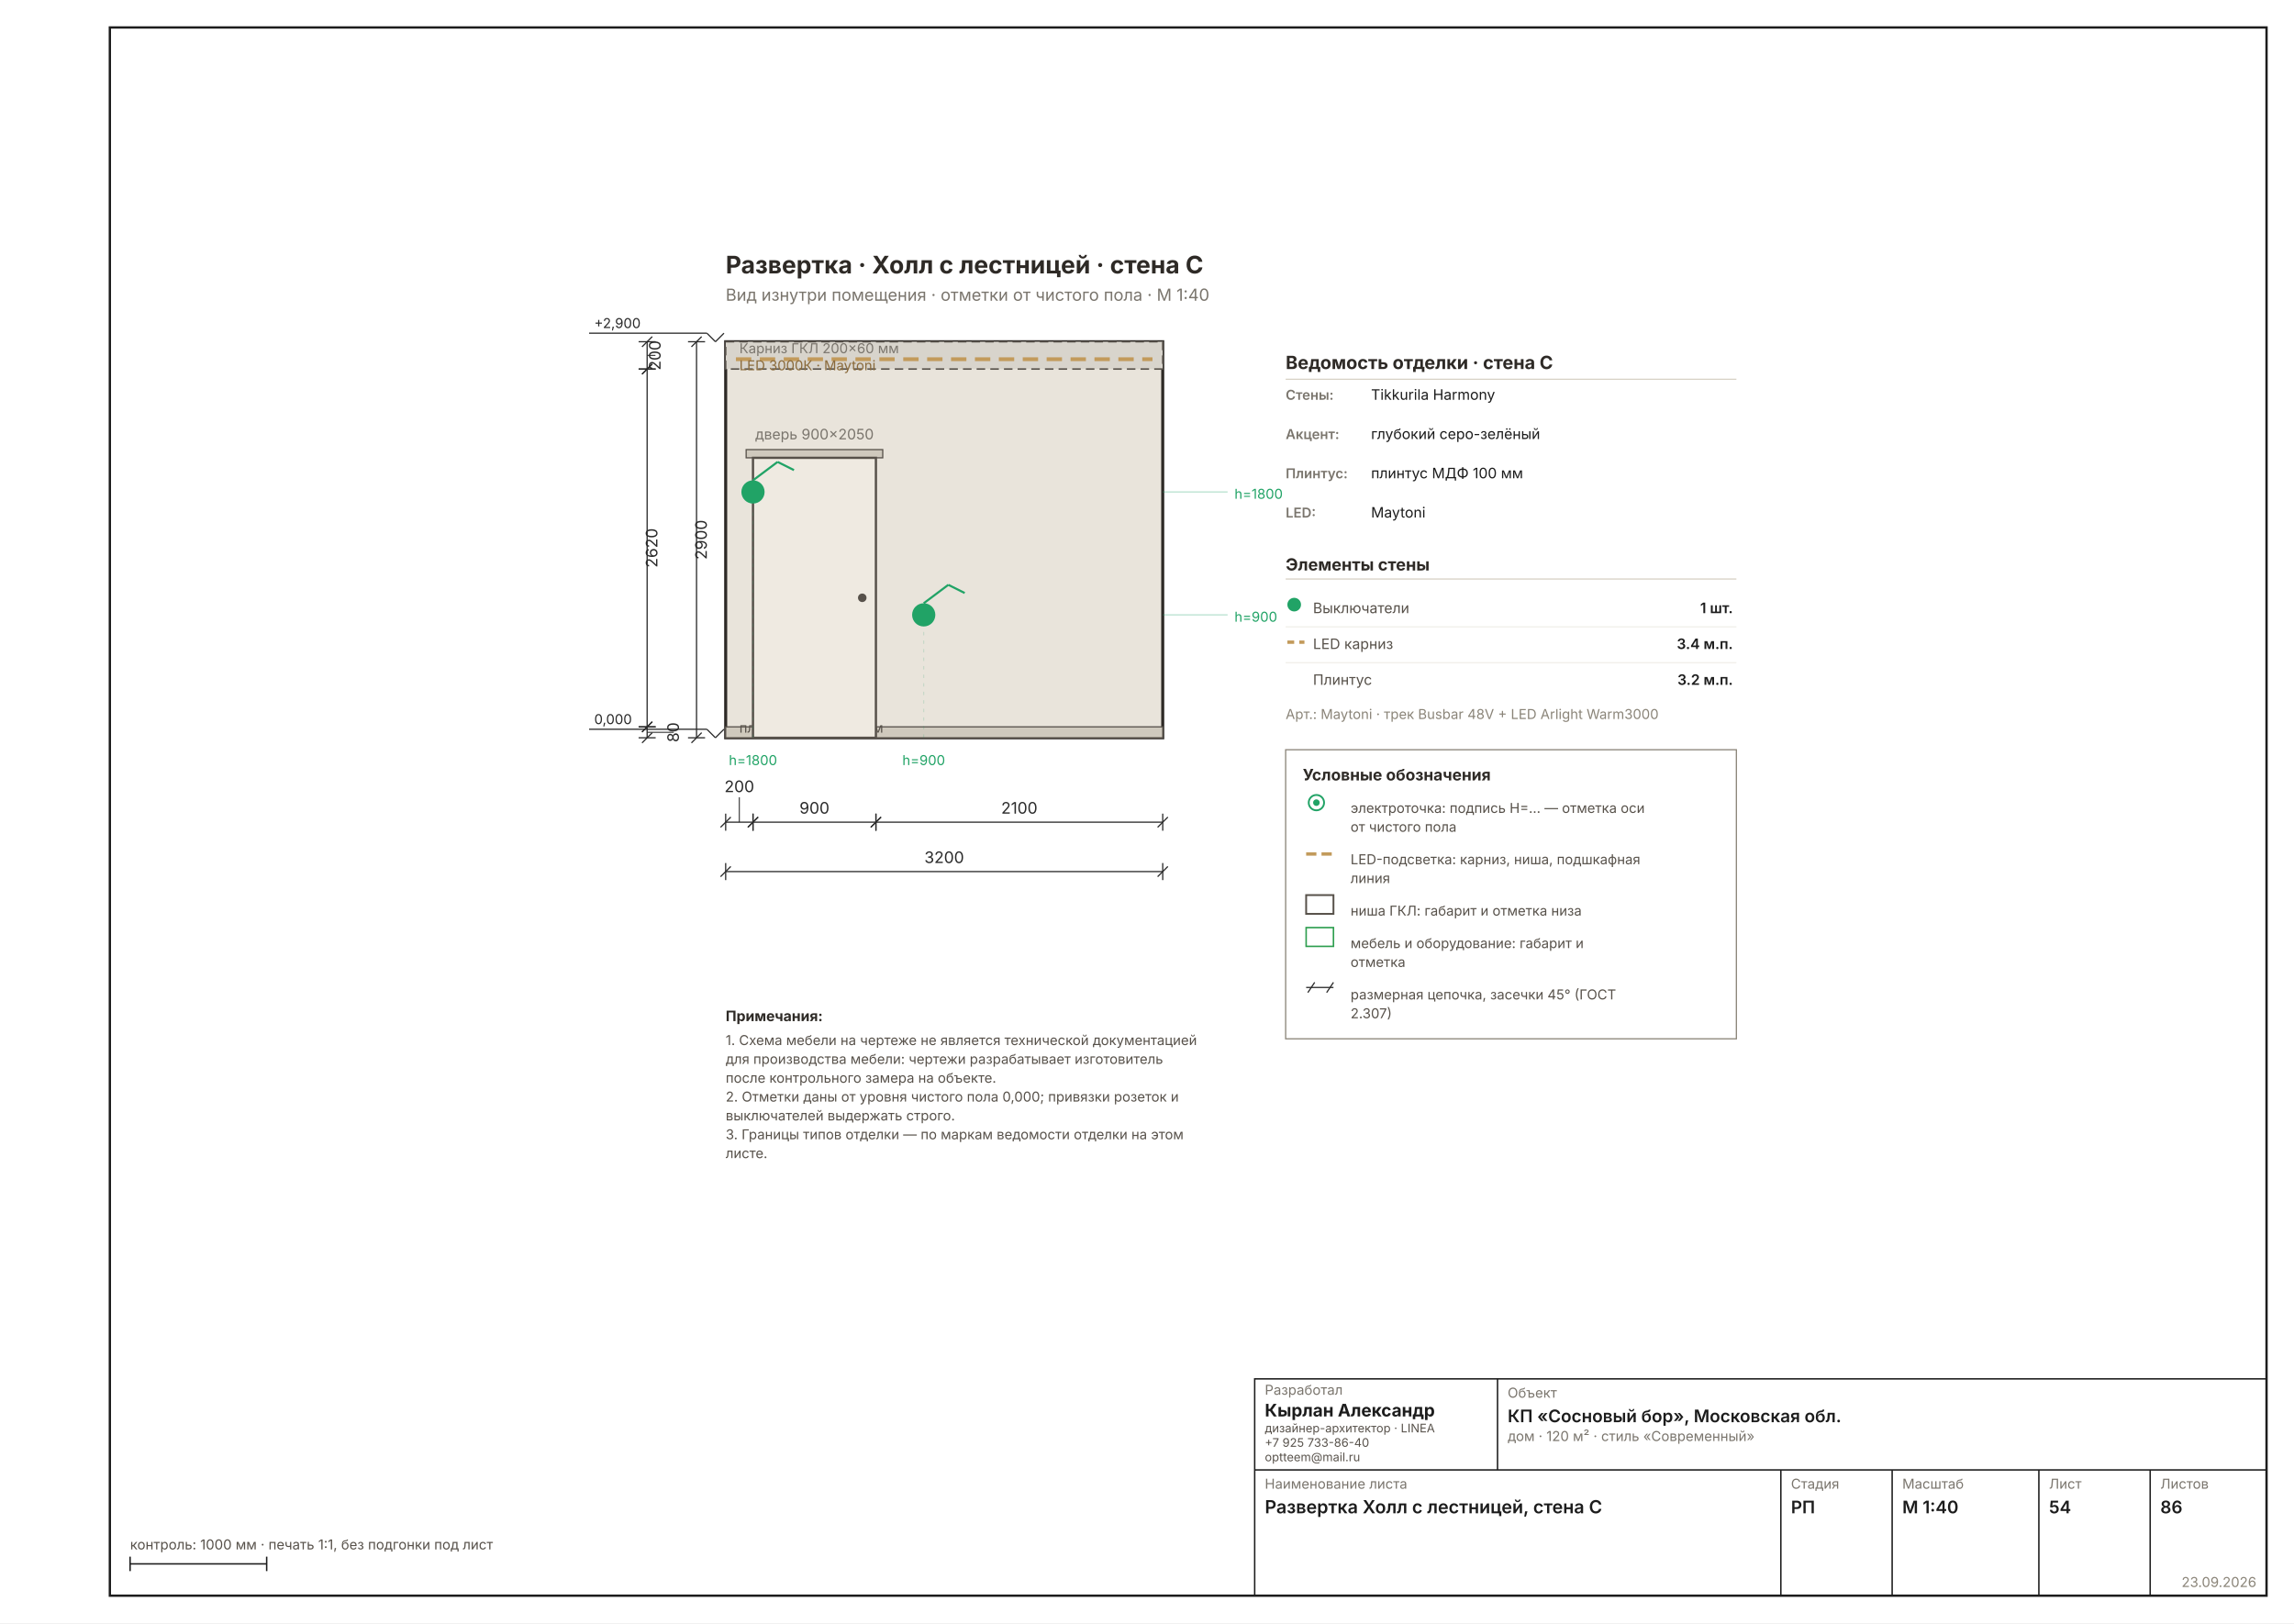
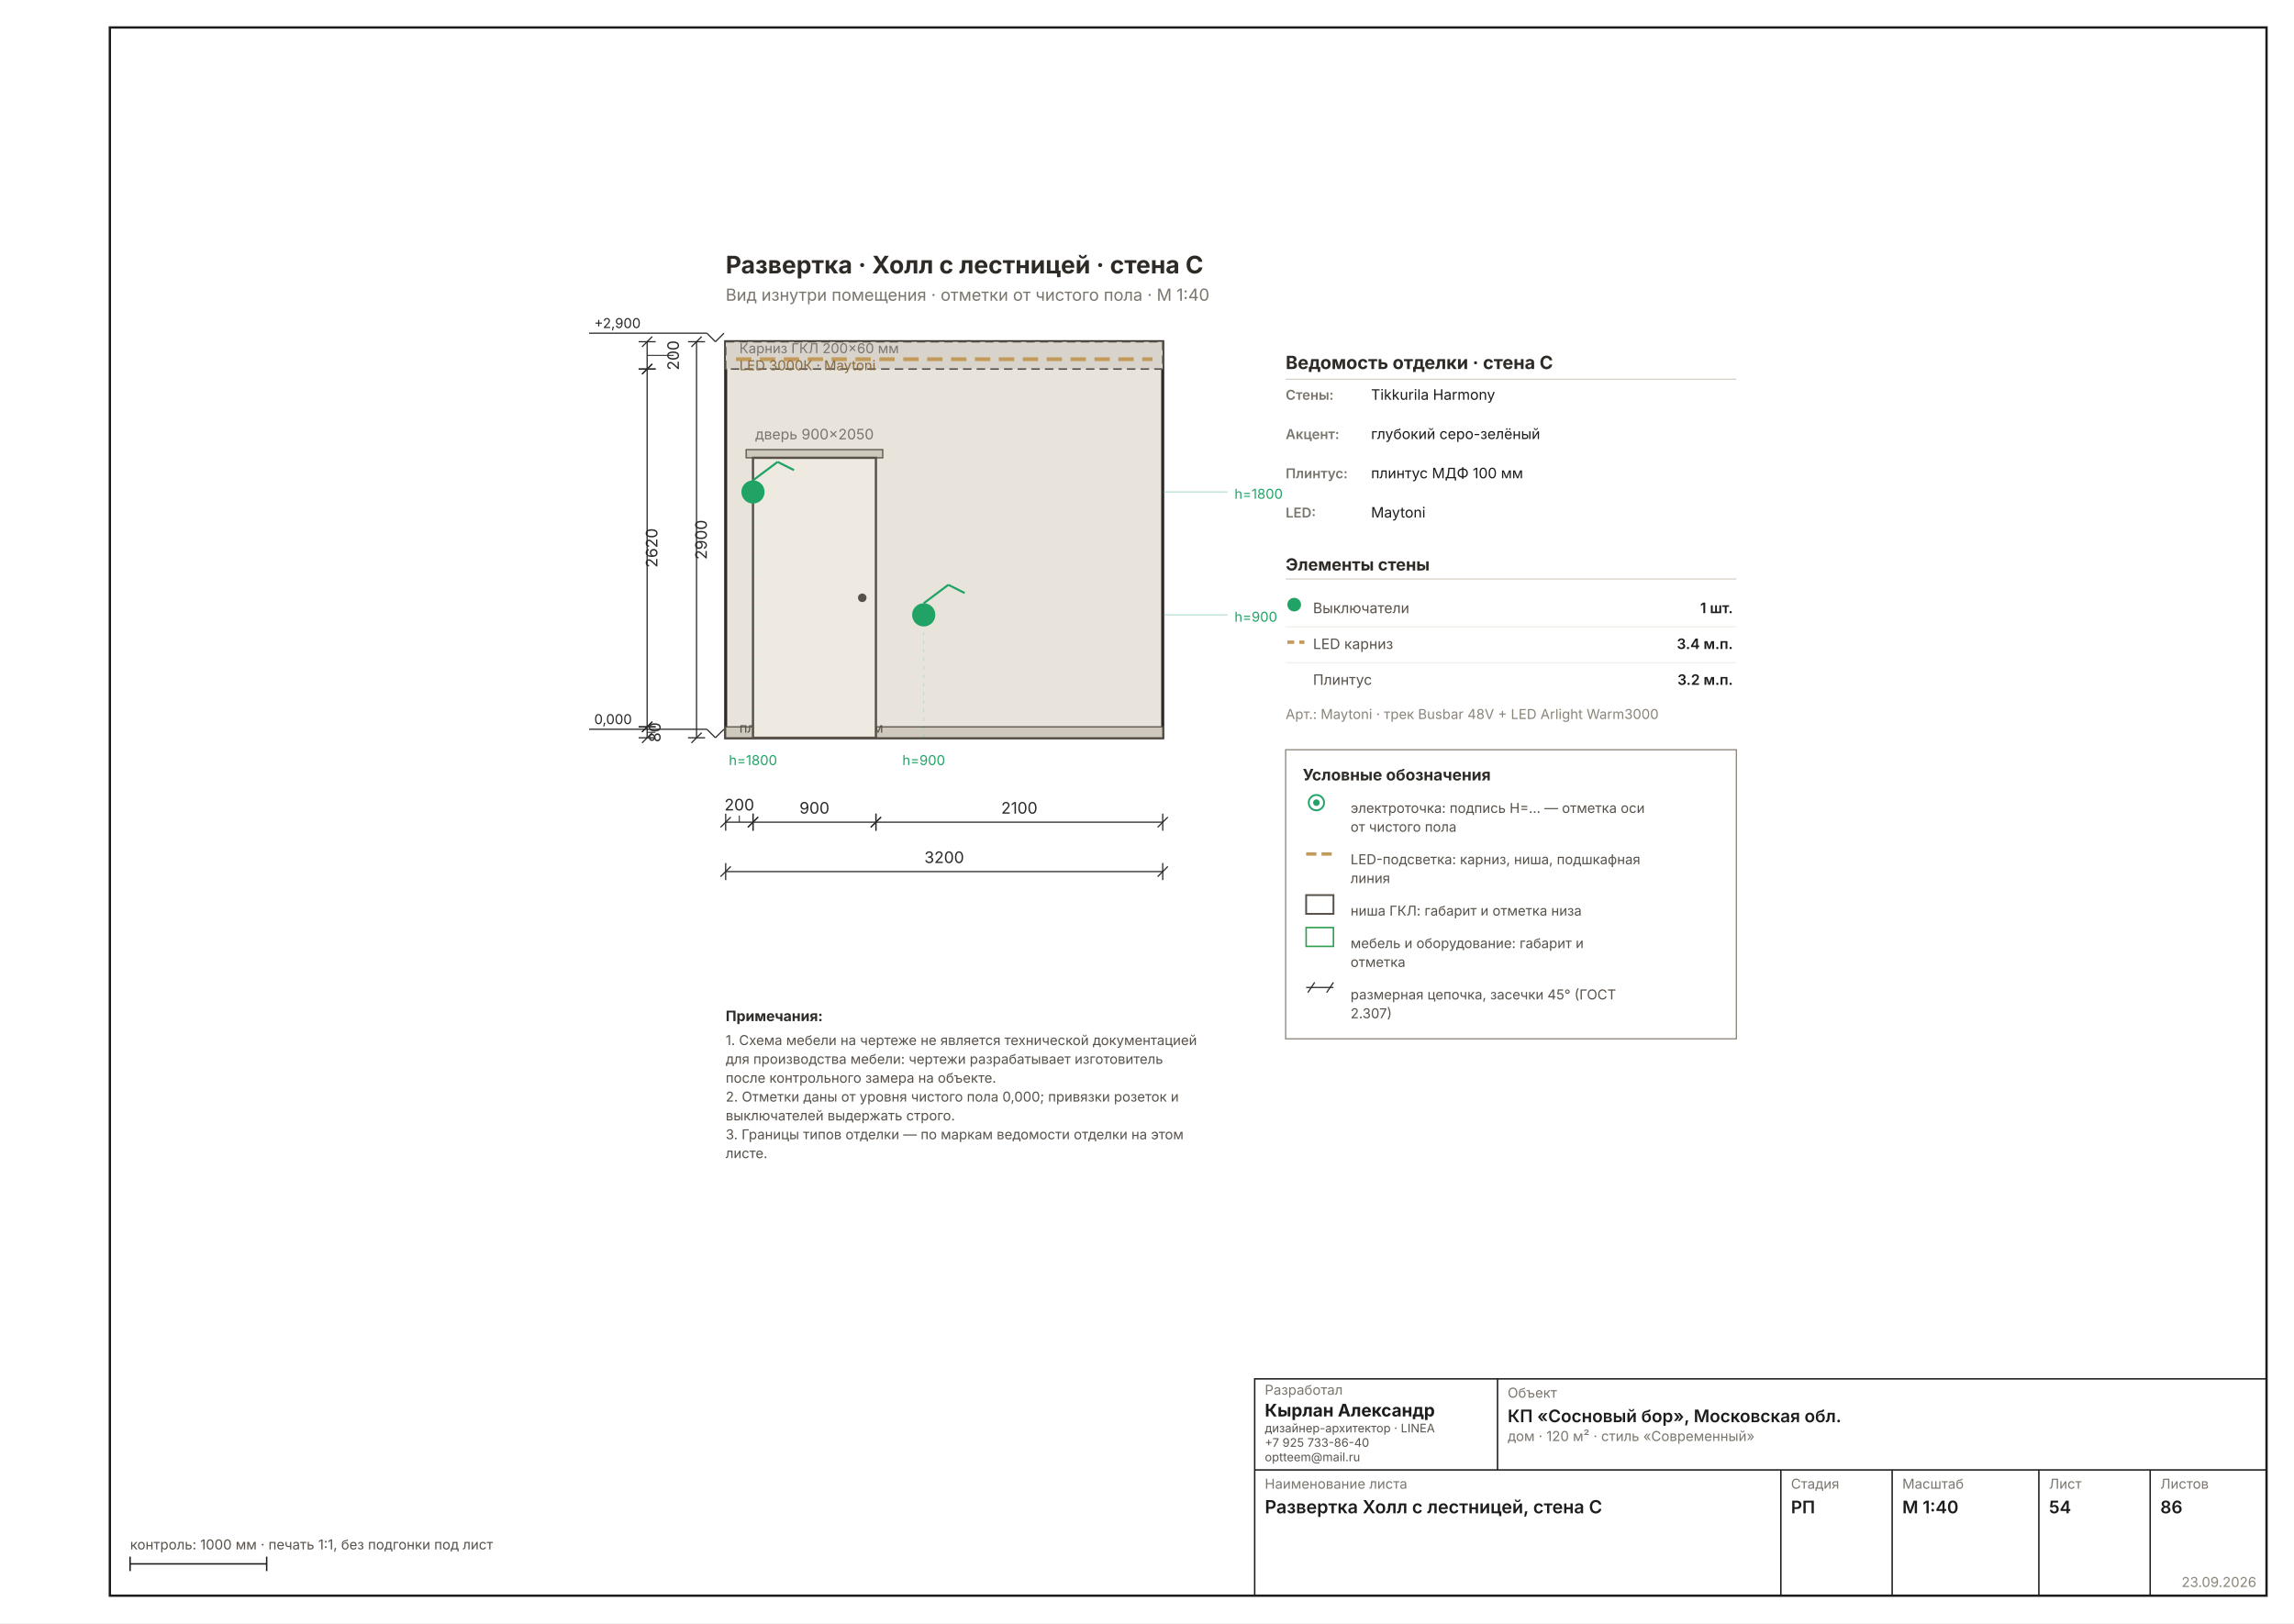
<svg xmlns="http://www.w3.org/2000/svg" width="1587" height="1123" viewBox="0 0 1587 1123" font-family="Inter, &quot;Helvetica Neue&quot;, Arial, sans-serif" data-sheet="elevation" data-scale="1:40">
  <rect width="1587" height="1123" fill="#FFFFFF" />
  <rect x="76" y="19" width="1492" height="1085" fill="none" stroke="#1C1C1C" stroke-width="1.6" />
  <g transform="translate(395.7253 130.1326) scale(1.1811)">
    <rect x="90" y="90" width="256" height="232" fill="#E9E4DB" stroke="#2E2A26" stroke-width="1.78" />
    <rect x="90" y="90" width="256" height="16" fill="#D8D4CC" stroke="#57514A" stroke-width="0.89" stroke-dasharray="5 3" />
    <line x1="96" y1="100.24" x2="340" y2="100.24" stroke="#C29A5B" stroke-width="2.22" stroke-dasharray="9 5" />
    <text x="98" y="96.72" font-size="8.00" fill="#7A756D">Карниз ГКЛ 200×60 мм</text>
    <text x="98" y="106.72" font-size="8.00" fill="#8A6A3B">LED 3000К · Maytoni</text>
    <rect x="90" y="315.6" width="256" height="6.4" fill="#CFC9BD" stroke="#57514A" stroke-width="0.71" />
    <text x="98" y="319" font-size="8.00" fill="#57514A">плинтус МДФ 100 мм</text>
    <rect x="102" y="153.2" width="80" height="4.8" fill="#CFC9BD" stroke="#57514A" stroke-width="0.71" />
    <rect x="106" y="158" width="72" height="164" fill="#EFEAE1" stroke="#57514A" stroke-width="1.33" />
    <circle cx="170" cy="240" r="2.5" fill="#57514A" />
    <text x="142" y="147.2" font-size="8.45" fill="#7A756D" text-anchor="middle">дверь 900×2050</text>
    <g data-el="level" stroke="#2A2A2A" stroke-width="0.71" fill="none">
      <line x1="79" y1="317" x2="84" y2="322" />
      <line x1="84" y1="322" x2="89" y2="317" />
      <line x1="79" y1="317" x2="10" y2="317" />
    </g>
    <text x="13" y="314" font-size="8.00" fill="#2A2A2A" text-anchor="start">0,000</text>
    <g data-el="level" stroke="#2A2A2A" stroke-width="0.71" fill="none">
      <line x1="79" y1="85" x2="84" y2="90" />
      <line x1="84" y1="90" x2="89" y2="85" />
      <line x1="79" y1="85" x2="10" y2="85" />
    </g>
    <text x="13" y="82" font-size="8.00" fill="#2A2A2A" text-anchor="start">+2,900</text>
    <circle cx="206" cy="250" r="6.8" fill="#21A366" />
    <line x1="206" y1="243.2" x2="220.4" y2="232.4" stroke="#21A366" stroke-width="1.24" />
    <line x1="220.4" y1="232.4" x2="230" y2="237.2" stroke="#21A366" stroke-width="1.24" />
    <line x1="206" y1="322" x2="206" y2="259" stroke="#21A36630" stroke-width="0.58" stroke-dasharray="2 3" />
    <circle cx="106" cy="178" r="6.8" fill="#21A366" />
    <line x1="106" y1="171.2" x2="120.4" y2="160.4" stroke="#21A366" stroke-width="1.24" />
    <line x1="120.4" y1="160.4" x2="130" y2="165.2" stroke="#21A366" stroke-width="1.24" />
    <line x1="106" y1="322" x2="106" y2="187" stroke="#21A36630" stroke-width="0.58" stroke-dasharray="2 3" />
    <text x="106" y="338" font-size="8.00" fill="#21A366" text-anchor="middle">h=1800</text>
    <text x="206" y="338" font-size="8.00" fill="#21A366" text-anchor="middle">h=900</text>
    <line x1="346" y1="250" x2="384" y2="250" stroke="#21A36650" stroke-width="0.71" />
    <text x="388" y="254" font-size="8.00" fill="#21A366">h=900</text>
    <line x1="346" y1="178" x2="384" y2="178" stroke="#21A36650" stroke-width="0.71" />
    <text x="388" y="182" font-size="8.00" fill="#21A366">h=1800</text>
    <g data-el="chain">
      <g data-el="dim" stroke="#2A2A2A" stroke-width="0.71" fill="none">
        <line x1="90" y1="371.44" x2="106" y2="371.44" />
        <line x1="90" y1="366.44" x2="90" y2="376.44" />
        <line x1="106" y1="366.44" x2="106" y2="376.44" />
        <line x1="87" y1="374.44" x2="93" y2="368.44" />
        <line x1="103" y1="374.44" x2="109" y2="368.44" />
-         <line x1="98" y1="371.44" x2="98" y2="356.838" stroke-width="0.58" />
-       </g>
-       <text x="98" y="353.838" font-size="9.33" fill="#2A2A2A" text-anchor="middle">200</text>
+         <line x1="98" y1="371.44" x2="98" y2="367.573" stroke-width="0.58" />
+       </g>
+       <text x="98" y="364.573" font-size="9.33" fill="#2A2A2A" text-anchor="middle">200</text>
      <g data-el="dim" stroke="#2A2A2A" stroke-width="0.71" fill="none">
        <line x1="106" y1="371.44" x2="178" y2="371.44" />
        <line x1="106" y1="366.44" x2="106" y2="376.44" />
        <line x1="178" y1="366.44" x2="178" y2="376.44" />
        <line x1="103" y1="374.44" x2="109" y2="368.44" />
        <line x1="175" y1="374.44" x2="181" y2="368.44" />
      </g>
      <text x="142" y="366.44" font-size="9.33" fill="#2A2A2A" text-anchor="middle">900</text>
      <g data-el="dim" stroke="#2A2A2A" stroke-width="0.71" fill="none">
        <line x1="178" y1="371.44" x2="346" y2="371.44" />
        <line x1="178" y1="366.44" x2="178" y2="376.44" />
        <line x1="346" y1="366.44" x2="346" y2="376.44" />
        <line x1="175" y1="374.44" x2="181" y2="368.44" />
        <line x1="343" y1="374.44" x2="349" y2="368.44" />
      </g>
      <text x="262" y="366.44" font-size="9.33" fill="#2A2A2A" text-anchor="middle">2100</text>
      <g data-el="dim" stroke="#2A2A2A" stroke-width="0.71" fill="none">
        <line x1="90" y1="400.377" x2="346" y2="400.377" />
        <line x1="90" y1="395.377" x2="90" y2="405.377" />
        <line x1="346" y1="395.377" x2="346" y2="405.377" />
        <line x1="87" y1="403.377" x2="93" y2="397.377" />
        <line x1="343" y1="403.377" x2="349" y2="397.377" />
      </g>
      <text x="218" y="395.377" font-size="9.33" fill="#2A2A2A" text-anchor="middle">3200</text>
    </g>
    <g data-el="chain">
      <g data-el="dim" stroke="#2A2A2A" stroke-width="0.71" fill="none">
        <line x1="44" y1="90" x2="44" y2="106" />
        <line x1="39" y1="90" x2="49" y2="90" />
        <line x1="39" y1="106" x2="49" y2="106" />
        <line x1="41" y1="93" x2="47" y2="87" />
        <line x1="41" y1="109" x2="47" y2="103" />
-         <line x1="44" y1="98" x2="48.867" y2="98" stroke-width="0.58" />
-       </g>
-       <text x="51.867" y="98" font-size="9.33" fill="#2A2A2A" transform="rotate(-90 51.8669 98)" text-anchor="middle">200</text>
+         <line x1="44" y1="98" x2="59.602" y2="98" stroke-width="0.58" />
+       </g>
+       <text x="62.602" y="98" font-size="9.33" fill="#2A2A2A" transform="rotate(-90 62.6016 98)" text-anchor="middle">200</text>
      <g data-el="dim" stroke="#2A2A2A" stroke-width="0.71" fill="none">
        <line x1="44" y1="106" x2="44" y2="315.6" />
        <line x1="39" y1="106" x2="49" y2="106" />
        <line x1="39" y1="315.6" x2="49" y2="315.6" />
        <line x1="41" y1="109" x2="47" y2="103" />
        <line x1="41" y1="318.6" x2="47" y2="312.6" />
      </g>
      <text x="50" y="210.8" font-size="9.33" fill="#2A2A2A" transform="rotate(-90 50 210.8)" text-anchor="middle">2620</text>
      <g data-el="dim" stroke="#2A2A2A" stroke-width="0.71" fill="none">
        <line x1="44" y1="315.6" x2="44" y2="322" />
        <line x1="39" y1="315.6" x2="49" y2="315.6" />
        <line x1="39" y1="322" x2="49" y2="322" />
        <line x1="41" y1="318.6" x2="47" y2="312.6" />
        <line x1="41" y1="325" x2="47" y2="319" />
-         <line x1="44" y1="318.8" x2="59.602" y2="318.8" stroke-width="0.58" />
-       </g>
-       <text x="62.602" y="318.8" font-size="9.33" fill="#2A2A2A" transform="rotate(-90 62.6016 318.8)" text-anchor="middle">80</text>
+         <line x1="44" y1="318.8" x2="48.867" y2="318.8" stroke-width="0.58" />
+       </g>
+       <text x="51.867" y="318.8" font-size="9.33" fill="#2A2A2A" transform="rotate(-90 51.8669 318.8)" text-anchor="middle">80</text>
      <g data-el="dim" stroke="#2A2A2A" stroke-width="0.71" fill="none">
        <line x1="72.937" y1="90" x2="72.937" y2="322" />
        <line x1="67.937" y1="90" x2="77.937" y2="90" />
        <line x1="67.937" y1="322" x2="77.937" y2="322" />
        <line x1="69.937" y1="93" x2="75.937" y2="87" />
        <line x1="69.937" y1="325" x2="75.937" y2="319" />
      </g>
      <text x="78.937" y="206" font-size="9.33" fill="#2A2A2A" transform="rotate(-90 78.93701 206)" text-anchor="middle">2900</text>
    </g>
    <text x="418" y="106" font-size="10.67" font-weight="700" fill="#2E2A26">Ведомость отделки · стена C</text>
    <line x1="418" y1="112" x2="682" y2="112" stroke="#D8D2C6" stroke-width="0.71" />
    <text x="418" y="124" font-size="8.00" font-weight="600" fill="#7A756D">Стены:</text>
    <text x="468" y="124" font-size="8.45" fill="#1C1C1C">Tikkurila Harmony</text>
    <text x="418" y="147" font-size="8.00" font-weight="600" fill="#7A756D">Акцент:</text>
    <text x="468" y="147" font-size="8.45" fill="#1C1C1C">глубокий серо-зелёный</text>
    <text x="418" y="170" font-size="8.00" font-weight="600" fill="#7A756D">Плинтус:</text>
    <text x="468" y="170" font-size="8.45" fill="#1C1C1C">плинтус МДФ 100 мм</text>
    <text x="418" y="193" font-size="8.00" font-weight="600" fill="#7A756D">LED:</text>
    <text x="468" y="193" font-size="8.45" fill="#1C1C1C">Maytoni</text>
    <text x="418" y="224" font-size="9.78" font-weight="700" fill="#2E2A26">Элементы стены</text>
    <line x1="418" y1="229" x2="682" y2="229" stroke="#D8D2C6" stroke-width="0.71" />
    <circle cx="423" cy="244" r="4" fill="#21A366" />
    <text x="434" y="249" font-size="8.45" fill="#57514A">Выключатели</text>
    <text x="680" y="249" font-size="8.45" font-weight="600" fill="#1C1C1C" text-anchor="end">1 шт.</text>
    <line x1="418" y1="257" x2="682" y2="257" stroke="#EDEBE4" stroke-width="0.58" />
    <line x1="419" y1="266" x2="429" y2="266" stroke="#C29A5B" stroke-width="1.96" stroke-dasharray="4 3" />
    <text x="434" y="270" font-size="8.45" fill="#57514A">LED карниз</text>
    <text x="680" y="270" font-size="8.45" font-weight="600" fill="#1C1C1C" text-anchor="end">3.4 м.п.</text>
    <line x1="418" y1="278" x2="682" y2="278" stroke="#EDEBE4" stroke-width="0.58" />
    <text x="434" y="291" font-size="8.45" fill="#57514A">Плинтус</text>
    <text x="680" y="291" font-size="8.45" font-weight="600" fill="#1C1C1C" text-anchor="end">3.2 м.п.</text>
    <text x="418" y="311" font-size="8.00" fill="#8A8478">Арт.: Maytoni · трек Busbar 48V + LED Arlight Warm3000</text>
    <g data-el="legend">
      <rect x="418" y="329" width="264" height="169.335" fill="none" stroke="#8A8478" stroke-width="0.71" />
      <text x="428" y="347" font-size="9.33" font-weight="700" fill="#2E2A26">Условные обозначения</text>
      <g stroke="#21A366" stroke-width="1.07" fill="none">
        <circle cx="436" cy="360" r="4.5" />
        <circle cx="436" cy="360" r="1.4" fill="#21A366" />
      </g>
      <text x="456" y="366" font-size="8.00" fill="#57514A">электроточка: подпись Н=… — отметка оси</text>
      <text x="456" y="377.037" font-size="8.00" fill="#57514A">от чистого пола</text>
      <line x1="430" y1="390.074" x2="446" y2="390.074" stroke="#C29A5B" stroke-width="1.96" stroke-dasharray="6 3" />
      <text x="456" y="396.074" font-size="8.00" fill="#57514A">LED-подсветка: карниз, ниша, подшкафная</text>
      <text x="456" y="407.112" font-size="8.00" fill="#57514A">линия</text>
      <rect x="430" y="414.149" width="16" height="11" fill="none" stroke="#57514A" stroke-width="1.07" />
      <text x="456" y="426.149" font-size="8.00" fill="#57514A">ниша ГКЛ: габарит и отметка низа</text>
      <rect x="430" y="433.186" width="16" height="11" fill="none" stroke="#2E9E4F" stroke-width="0.89" />
      <text x="456" y="445.186" font-size="8.00" fill="#57514A">мебель и оборудование: габарит и</text>
      <text x="456" y="456.223" font-size="8.00" fill="#57514A">отметка</text>
      <g stroke="#2A2A2A" stroke-width="0.71" fill="none">
        <line x1="430" y1="468.261" x2="446" y2="468.261" />
        <line x1="431" y1="471.261" x2="435" y2="465.261" />
        <line x1="442" y1="471.261" x2="446" y2="465.261" />
      </g>
      <text x="456" y="475.261" font-size="8.00" fill="#57514A">размерная цепочка, засечки 45° (ГОСТ</text>
      <text x="456" y="486.298" font-size="8.00" fill="#57514A">2.307)</text>
    </g>
    <text x="90" y="50" font-size="14.22" font-weight="700" fill="#2E2A26">Развертка · Холл с лестницей · стена C</text>
    <text x="90" y="66" font-size="9.78" fill="#7A756D">Вид изнутри помещения · отметки от чистого пола · М 1:40</text>
    <g data-el="notes" />
    <text x="90" y="488" font-size="8.45" font-weight="700" fill="#2E2A26">Примечания:</text>
    <text x="90" y="502" font-size="8.00" fill="#57514A">1. Схема мебели на чертеже не является технической документацией</text>
    <text x="90" y="513.037" font-size="8.00" fill="#57514A">    для производства мебели: чертежи разрабатывает изготовитель</text>
    <text x="90" y="524.074" font-size="8.00" fill="#57514A">    после контрольного замера на объекте.</text>
    <text x="90" y="535.112" font-size="8.00" fill="#57514A">2. Отметки даны от уровня чистого пола 0,000; привязки розеток и</text>
    <text x="90" y="546.149" font-size="8.00" fill="#57514A">    выключателей выдержать строго.</text>
    <text x="90" y="557.186" font-size="8.00" fill="#57514A">3. Границы типов отделки — по маркам ведомости отделки на этом</text>
    <text x="90" y="568.223" font-size="8.00" fill="#57514A">    листе.</text>
  </g>
  <g data-el="stamp" stroke="#1C1C1C" stroke-width="1" fill="none">
    <rect x="868" y="954" width="700" height="150" />
    <line x1="868" y1="1017" x2="1568" y2="1017" />
    <line x1="1036" y1="954" x2="1036" y2="1017" />
    <line x1="1232" y1="1017" x2="1232" y2="1104" />
    <line x1="1309" y1="1017" x2="1309" y2="1104" />
    <line x1="1410.5" y1="1017" x2="1410.5" y2="1104" />
    <line x1="1487.5" y1="1017" x2="1487.5" y2="1104" />
  </g>
  <text x="875" y="965" font-size="9.5" fill="#7A756D">Разработал</text>
  <text x="875" y="980" font-size="12" font-weight="700" fill="#1C1C1C">Кырлан Александр</text>
  <text x="875" y="991" font-size="8.2" fill="#57514A">дизайнер-архитектор · LINEA</text>
  <text x="875" y="1001" font-size="8.2" fill="#57514A">+7 925 733-86-40</text>
  <text x="875" y="1011" font-size="8.2" fill="#57514A">optteem@mail.ru</text>
  <text x="1043" y="967" font-size="9.5" fill="#7A756D">Объект</text>
  <text x="1043" y="984" font-size="12" font-weight="600" fill="#1C1C1C">КП «Сосновый бор», Московская обл.</text>
  <text x="1043" y="997" font-size="9.5" fill="#7A756D">дом · 120 м² · стиль «Современный»</text>
  <text x="875" y="1030" font-size="9.5" fill="#7A756D">Наименование листа</text>
  <text x="875" y="1047" font-size="12.5" font-weight="600" fill="#1C1C1C">Развертка Холл с лестницей, стена C</text>
  <text x="1239" y="1030" font-size="9.5" fill="#7A756D">Стадия</text>
  <text x="1239" y="1047" font-size="12" font-weight="600" fill="#1C1C1C">РП</text>
  <text x="1316" y="1030" font-size="9.5" fill="#7A756D">Масштаб</text>
  <text x="1316" y="1047" font-size="12" font-weight="600" fill="#1C1C1C">М 1:40</text>
  <text x="1417.5" y="1030" font-size="9.5" fill="#7A756D">Лист</text>
  <text x="1417.5" y="1047" font-size="12" font-weight="600" fill="#1C1C1C">54</text>
  <text x="1494.5" y="1030" font-size="9.5" fill="#7A756D">Листов</text>
  <text x="1494.5" y="1047" font-size="12" font-weight="600" fill="#1C1C1C">86</text>
  <text x="1561" y="1098" font-size="9.5" fill="#8A8478" text-anchor="end">23.09.2026</text>
  <g stroke="#1C1C1C" stroke-width="1">
    <line x1="90" y1="1082" x2="184.488" y2="1082" />
    <line x1="90" y1="1077" x2="90" y2="1087" />
    <line x1="184.488" y1="1077" x2="184.488" y2="1087" />
  </g>
  <text x="90" y="1072" font-size="9.5" fill="#57514A">контроль: 1000 мм · печать 1:1, без подгонки под лист</text>
</svg>
